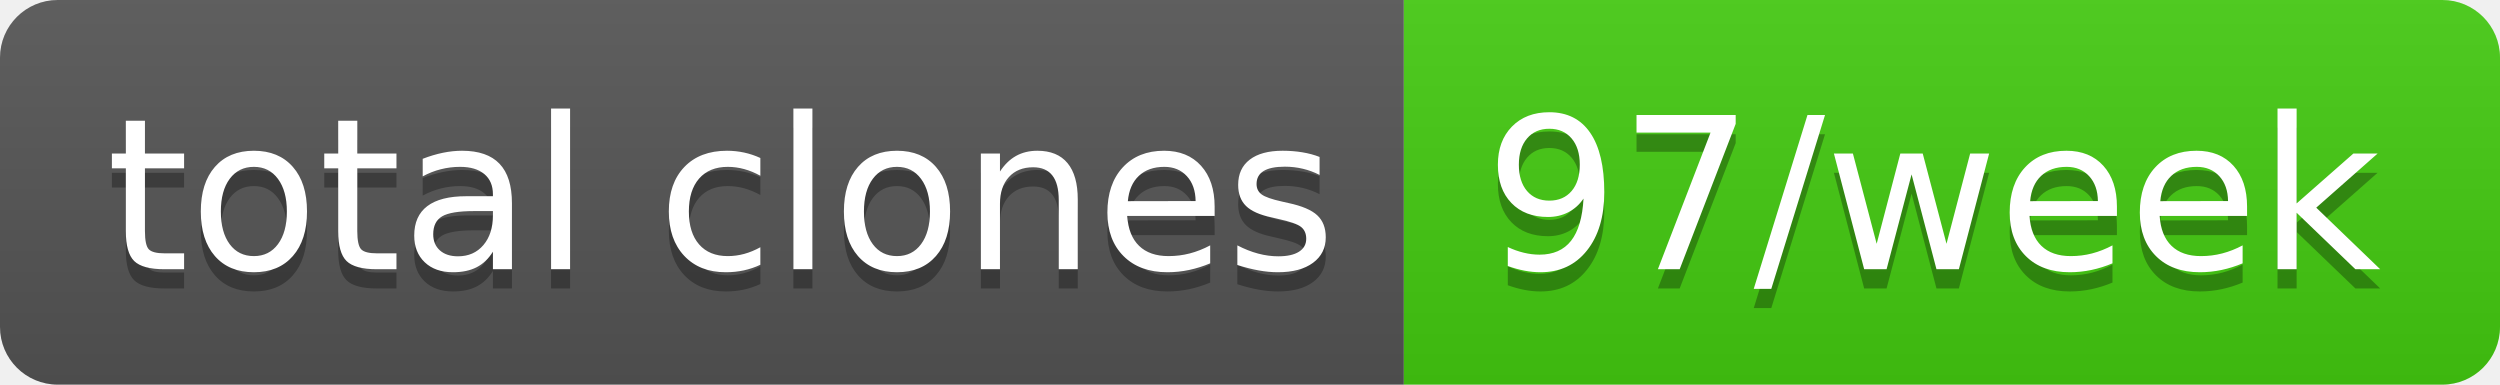
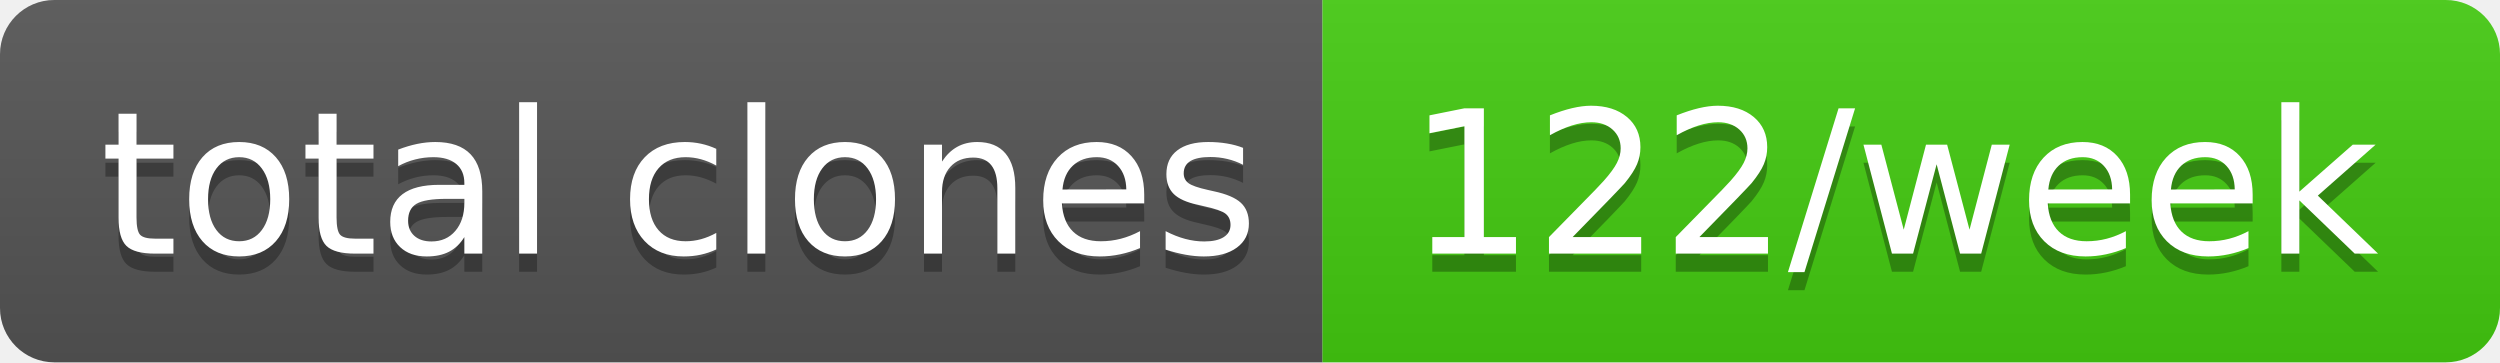
- <svg xmlns="http://www.w3.org/2000/svg" width="130" height="20" role="img" aria-label="total clones: 97/week">
+ <svg xmlns="http://www.w3.org/2000/svg" width="138" height="20" role="img" aria-label="total clones: 122/week">
  <linearGradient id="s" x2="0" y2="100%">
    <stop offset="0" stop-color="#bbb" stop-opacity=".1" />
    <stop offset="1" stop-opacity=".1" />
  </linearGradient>
  <clipPath id="r">
-     <rect width="130" height="20" rx="3" fill="#fff" />
+     <rect width="138" height="20" rx="3" fill="#fff" />
  </clipPath>
  <g clip-path="url(#r)">
    <rect width="73" height="20" fill="#555" />
-     <rect x="73" width="57" height="20" fill="#4c1" />
-     <rect width="130" height="20" fill="url(#s)" />
+     <rect x="73" width="65" height="20" fill="#4c1" />
+     <rect width="138" height="20" fill="url(#s)" />
  </g>
  <g fill="#fff" text-anchor="middle" font-family="Verdana,Geneva,DejaVu Sans,sans-serif" text-rendering="geometricPrecision" font-size="110">
    <text aria-hidden="true" x="375" y="150" fill="#010101" fill-opacity=".3" transform="scale(.1)" textLength="630">total clones</text>
    <text x="375" y="140" transform="scale(.1)" fill="#fff" textLength="630">total clones</text>
-     <text aria-hidden="true" x="1005" y="150" fill="#010101" fill-opacity=".3" transform="scale(.1)" textLength="470">97/week</text>
-     <text x="1005" y="140" transform="scale(.1)" fill="#fff" textLength="470">97/week</text>
+     <text aria-hidden="true" x="1045" y="150" fill="#010101" fill-opacity=".3" transform="scale(.1)" textLength="550">122/week</text>
+     <text x="1045" y="140" transform="scale(.1)" fill="#fff" textLength="550">122/week</text>
  </g>
</svg>
